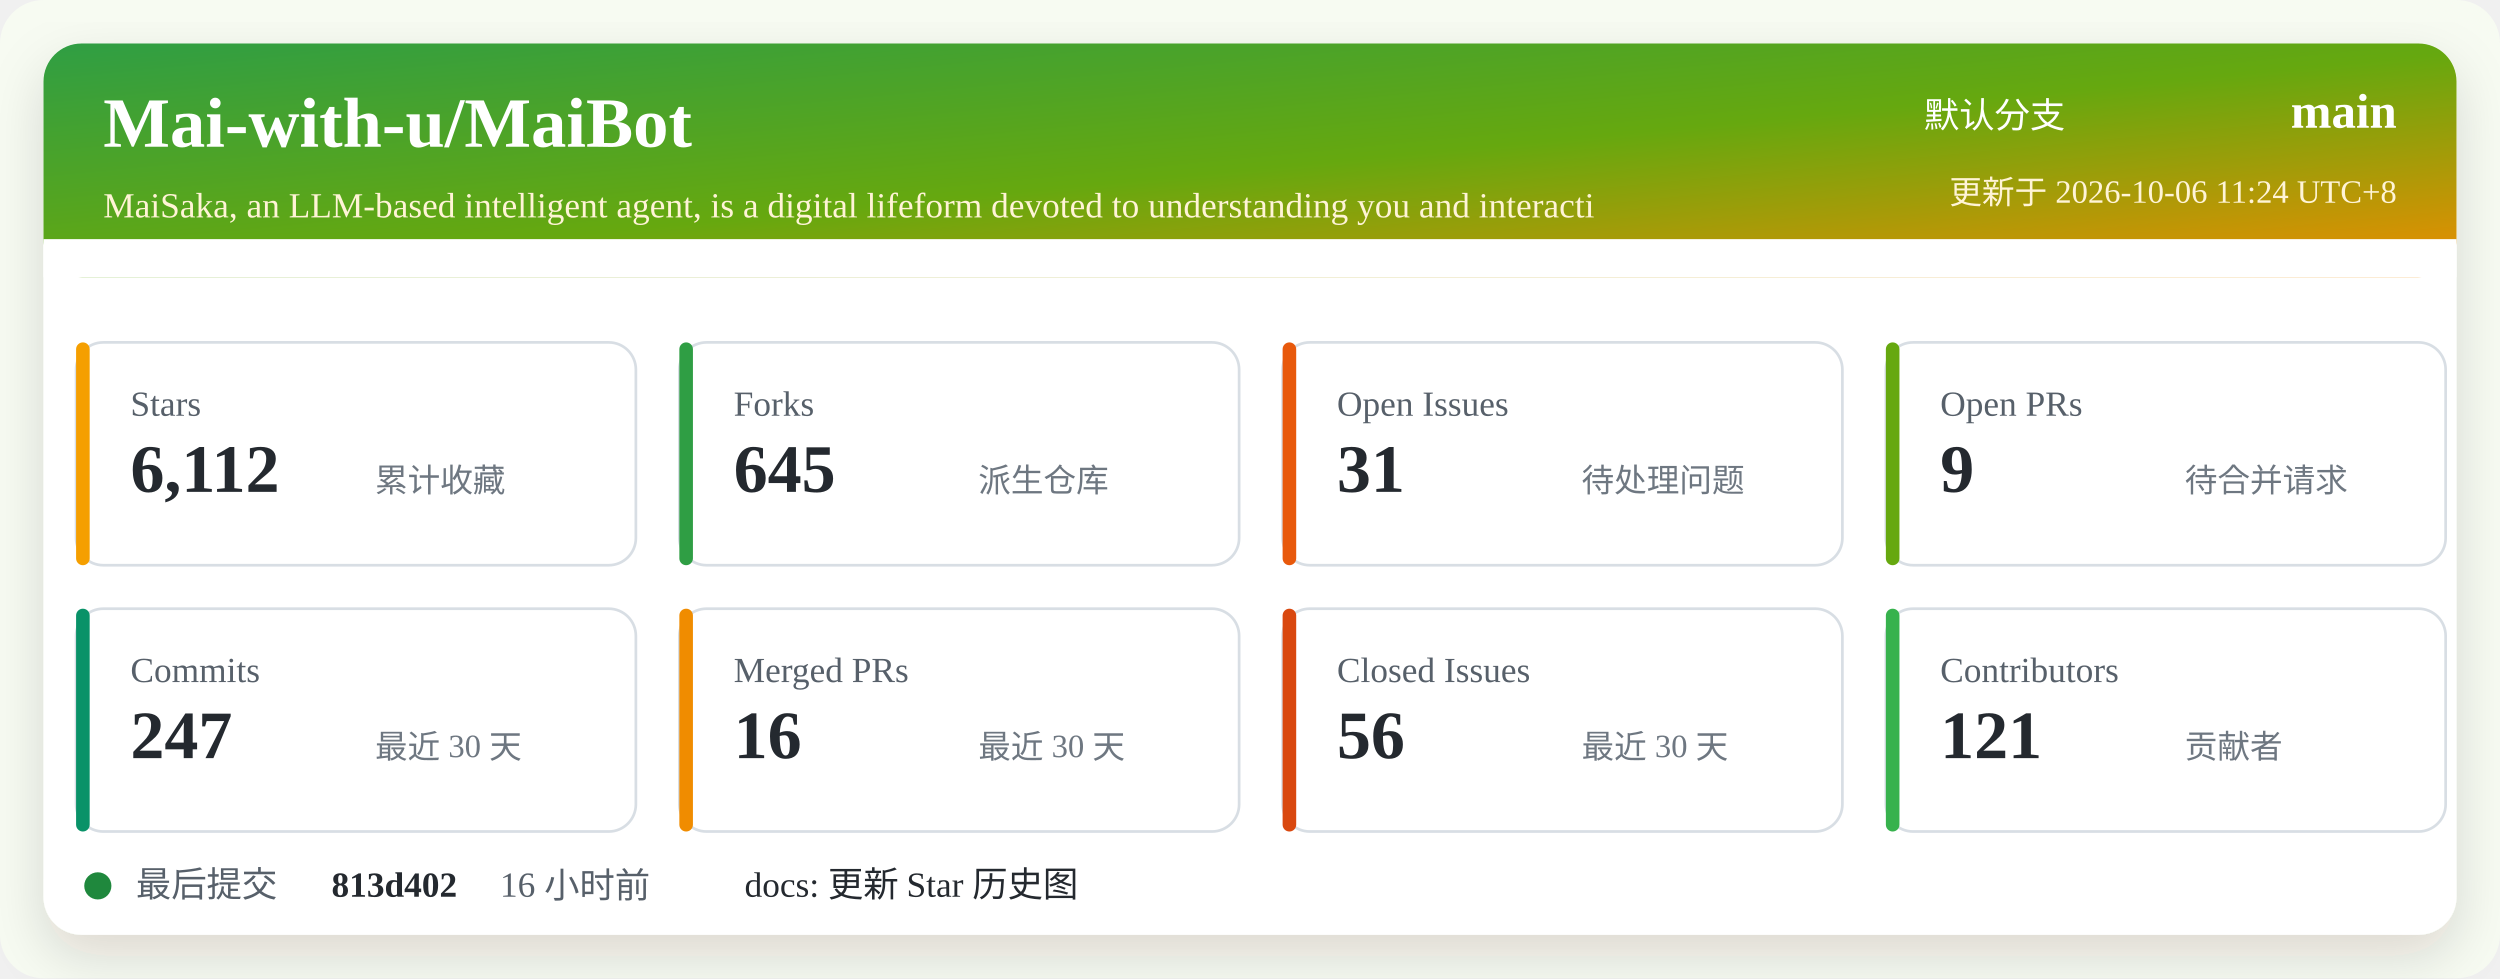
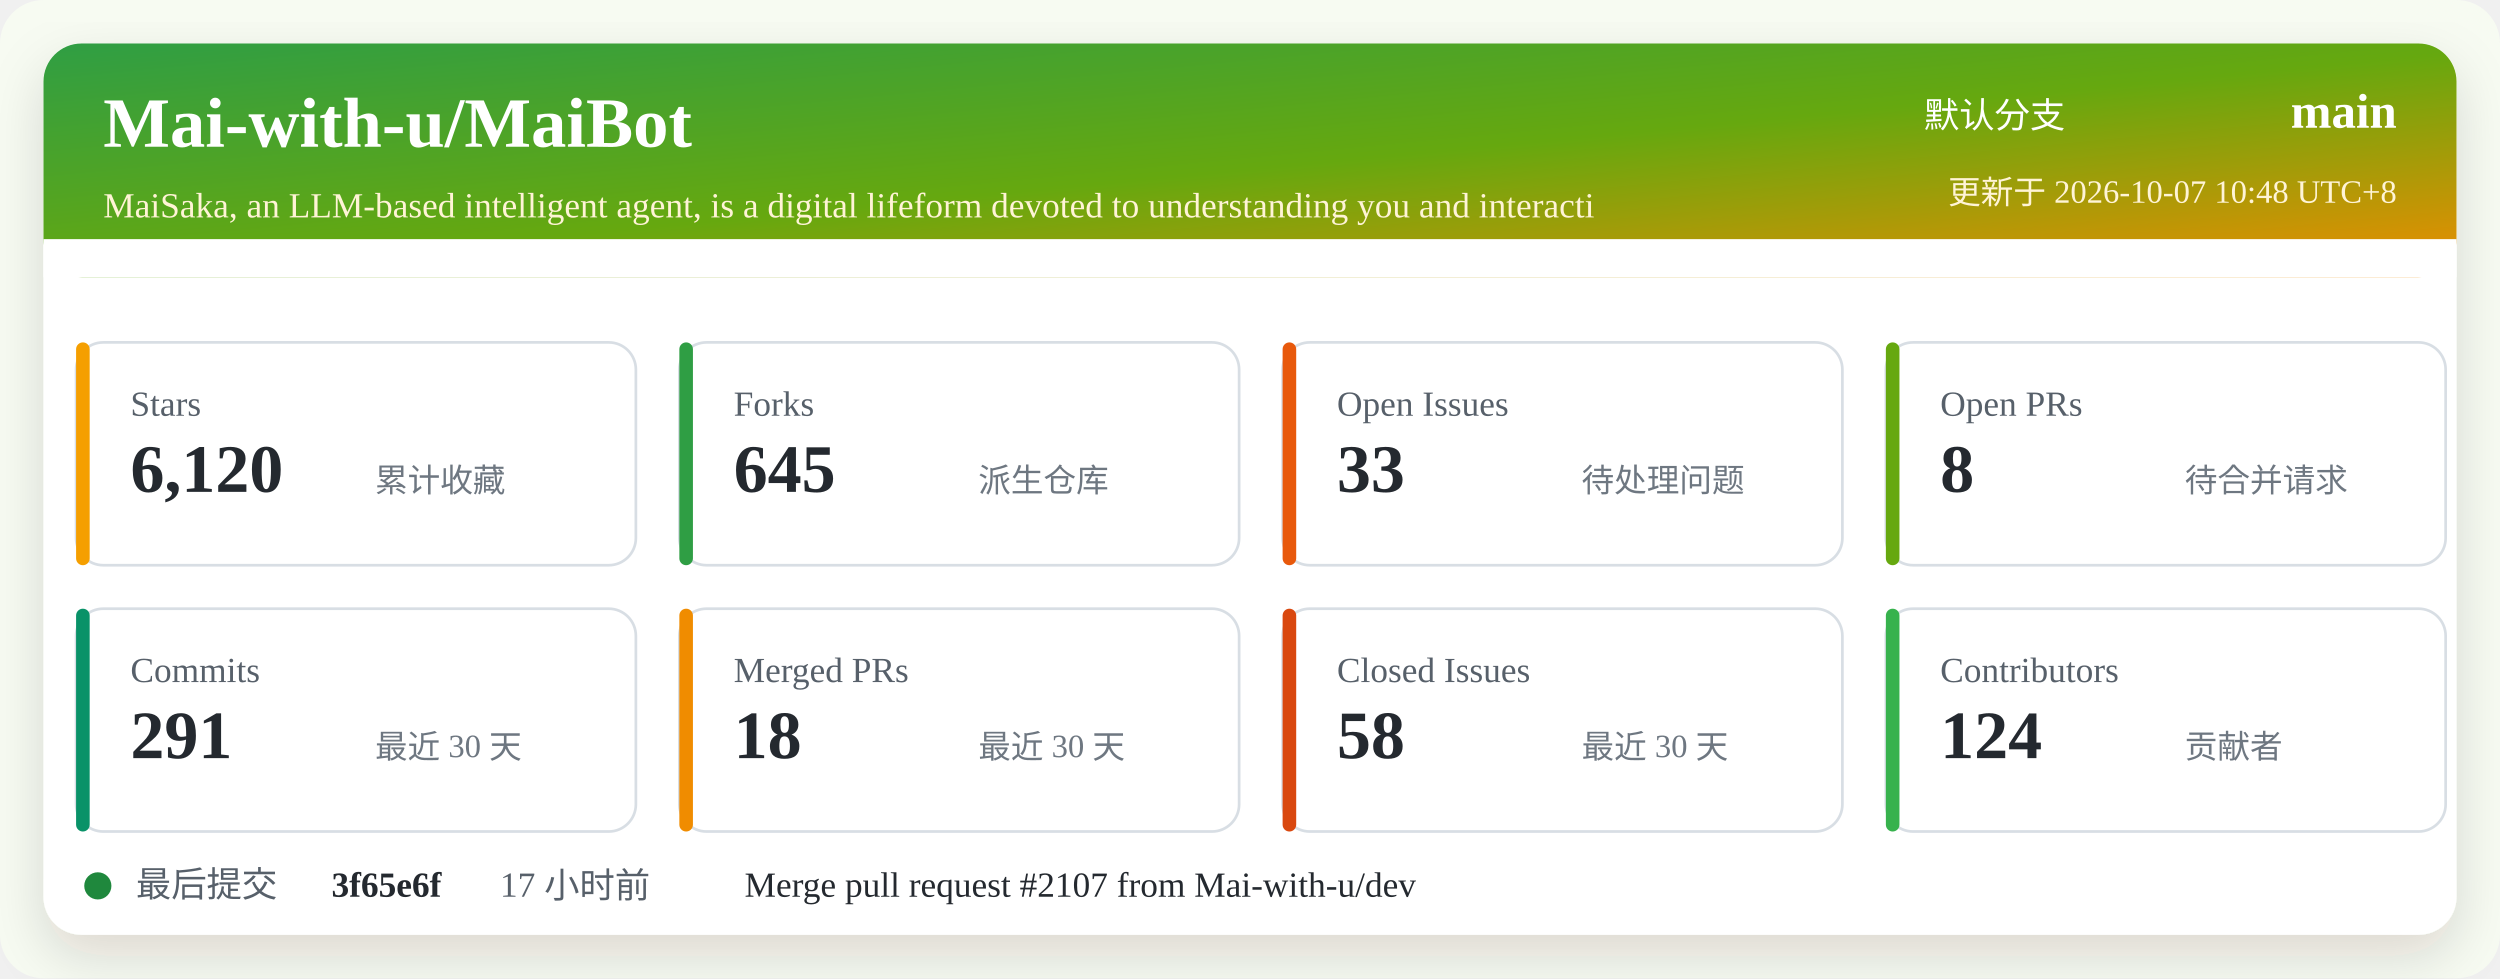
<svg xmlns="http://www.w3.org/2000/svg" width="920" height="360" viewBox="0 0 920 360" role="img" aria-labelledby="title desc">
  <defs>
    <linearGradient id="header" x1="0" x2="1" y1="0" y2="1">
      <stop offset="0%" stop-color="#2f9e44" />
      <stop offset="52%" stop-color="#66a80f" />
      <stop offset="100%" stop-color="#f08c00" />
    </linearGradient>
    <filter id="shadow" x="-5%" y="-5%" width="110%" height="110%">
      <feDropShadow dx="0" dy="8" stdDeviation="10" flood-color="#2b2318" flood-opacity="0.14" />
    </filter>
  </defs>
  <rect width="920" height="360" rx="16" fill="#f7fbf2" />
  <rect x="16" y="16" width="888" height="328" rx="14" fill="#ffffff" filter="url(#shadow)" />
  <rect x="16" y="16" width="888" height="86" rx="14" fill="url(#header)" />
  <path d="M16 88 H904 V102 H16 Z" fill="#ffffff" />
  <text x="38" y="54" fill="#ffffff" font-size="26" font-weight="700">Mai-with-u/MaiBot</text>
  <text x="38" y="80" fill="#fff4d6" font-size="13">MaiSaka, an LLM-based intelligent agent, is a digital lifeform devoted to understanding you and interacti</text>
  <text x="760" y="47" fill="#ffffff" font-size="13" text-anchor="end">默认分支</text>
  <text x="882" y="47" fill="#ffffff" font-size="18" font-weight="700" text-anchor="end">main</text>
-   <text x="882" y="75" fill="#fff4d6" font-size="12" text-anchor="end">更新于 2026-10-06 11:24 UTC+8</text>
+   <text x="882" y="75" fill="#fff4d6" font-size="12" text-anchor="end">更新于 2026-10-07 10:48 UTC+8</text>
  <g transform="translate(28 126)">
    <rect width="206" height="82" rx="10" fill="#ffffff" stroke="#d8dee4" />
    <rect x="0" y="0" width="5" height="82" rx="2.5" fill="#f59f00" />
    <text x="20" y="27" fill="#57606a" font-size="13">Stars</text>
-     <text x="20" y="55" fill="#24292f" font-size="25" font-weight="700">6,112</text>
+     <text x="20" y="55" fill="#24292f" font-size="25" font-weight="700">6,120</text>
    <text x="110" y="55" fill="#6e7781" font-size="12">累计收藏</text>
  </g>
  <g transform="translate(250 126)">
    <rect width="206" height="82" rx="10" fill="#ffffff" stroke="#d8dee4" />
    <rect x="0" y="0" width="5" height="82" rx="2.5" fill="#2f9e44" />
    <text x="20" y="27" fill="#57606a" font-size="13">Forks</text>
    <text x="20" y="55" fill="#24292f" font-size="25" font-weight="700">645</text>
    <text x="110" y="55" fill="#6e7781" font-size="12">派生仓库</text>
  </g>
  <g transform="translate(472 126)">
    <rect width="206" height="82" rx="10" fill="#ffffff" stroke="#d8dee4" />
    <rect x="0" y="0" width="5" height="82" rx="2.5" fill="#e8590c" />
    <text x="20" y="27" fill="#57606a" font-size="13">Open Issues</text>
-     <text x="20" y="55" fill="#24292f" font-size="25" font-weight="700">31</text>
+     <text x="20" y="55" fill="#24292f" font-size="25" font-weight="700">33</text>
    <text x="110" y="55" fill="#6e7781" font-size="12">待处理问题</text>
  </g>
  <g transform="translate(694 126)">
    <rect width="206" height="82" rx="10" fill="#ffffff" stroke="#d8dee4" />
    <rect x="0" y="0" width="5" height="82" rx="2.5" fill="#66a80f" />
    <text x="20" y="27" fill="#57606a" font-size="13">Open PRs</text>
-     <text x="20" y="55" fill="#24292f" font-size="25" font-weight="700">9</text>
+     <text x="20" y="55" fill="#24292f" font-size="25" font-weight="700">8</text>
    <text x="110" y="55" fill="#6e7781" font-size="12">待合并请求</text>
  </g>
  <g transform="translate(28 224)">
    <rect width="206" height="82" rx="10" fill="#ffffff" stroke="#d8dee4" />
    <rect x="0" y="0" width="5" height="82" rx="2.5" fill="#099268" />
    <text x="20" y="27" fill="#57606a" font-size="13">Commits</text>
-     <text x="20" y="55" fill="#24292f" font-size="25" font-weight="700">247</text>
+     <text x="20" y="55" fill="#24292f" font-size="25" font-weight="700">291</text>
    <text x="110" y="55" fill="#6e7781" font-size="12">最近 30 天</text>
  </g>
  <g transform="translate(250 224)">
    <rect width="206" height="82" rx="10" fill="#ffffff" stroke="#d8dee4" />
    <rect x="0" y="0" width="5" height="82" rx="2.5" fill="#f08c00" />
    <text x="20" y="27" fill="#57606a" font-size="13">Merged PRs</text>
-     <text x="20" y="55" fill="#24292f" font-size="25" font-weight="700">16</text>
+     <text x="20" y="55" fill="#24292f" font-size="25" font-weight="700">18</text>
    <text x="110" y="55" fill="#6e7781" font-size="12">最近 30 天</text>
  </g>
  <g transform="translate(472 224)">
    <rect width="206" height="82" rx="10" fill="#ffffff" stroke="#d8dee4" />
    <rect x="0" y="0" width="5" height="82" rx="2.5" fill="#d9480f" />
    <text x="20" y="27" fill="#57606a" font-size="13">Closed Issues</text>
-     <text x="20" y="55" fill="#24292f" font-size="25" font-weight="700">56</text>
+     <text x="20" y="55" fill="#24292f" font-size="25" font-weight="700">58</text>
    <text x="110" y="55" fill="#6e7781" font-size="12">最近 30 天</text>
  </g>
  <g transform="translate(694 224)">
    <rect width="206" height="82" rx="10" fill="#ffffff" stroke="#d8dee4" />
    <rect x="0" y="0" width="5" height="82" rx="2.5" fill="#37b24d" />
    <text x="20" y="27" fill="#57606a" font-size="13">Contributors</text>
-     <text x="20" y="55" fill="#24292f" font-size="25" font-weight="700">121</text>
+     <text x="20" y="55" fill="#24292f" font-size="25" font-weight="700">124</text>
    <text x="110" y="55" fill="#6e7781" font-size="12">贡献者</text>
  </g>
  <g transform="translate(28 318)">
    <circle cx="8" cy="8" r="5" fill="#1f883d" />
    <text x="22" y="12" fill="#57606a" font-size="13">最后提交</text>
-     <text x="94" y="12" fill="#24292f" font-size="13" font-weight="700">813d402</text>
-     <text x="156" y="12" fill="#57606a" font-size="13">16 小时前</text>
-     <text x="246" y="12" fill="#24292f" font-size="13">docs: 更新 Star 历史图</text>
+     <text x="94" y="12" fill="#24292f" font-size="13" font-weight="700">3f65e6f</text>
+     <text x="156" y="12" fill="#57606a" font-size="13">17 小时前</text>
+     <text x="246" y="12" fill="#24292f" font-size="13">Merge pull request #2107 from Mai-with-u/dev</text>
  </g>
</svg>
